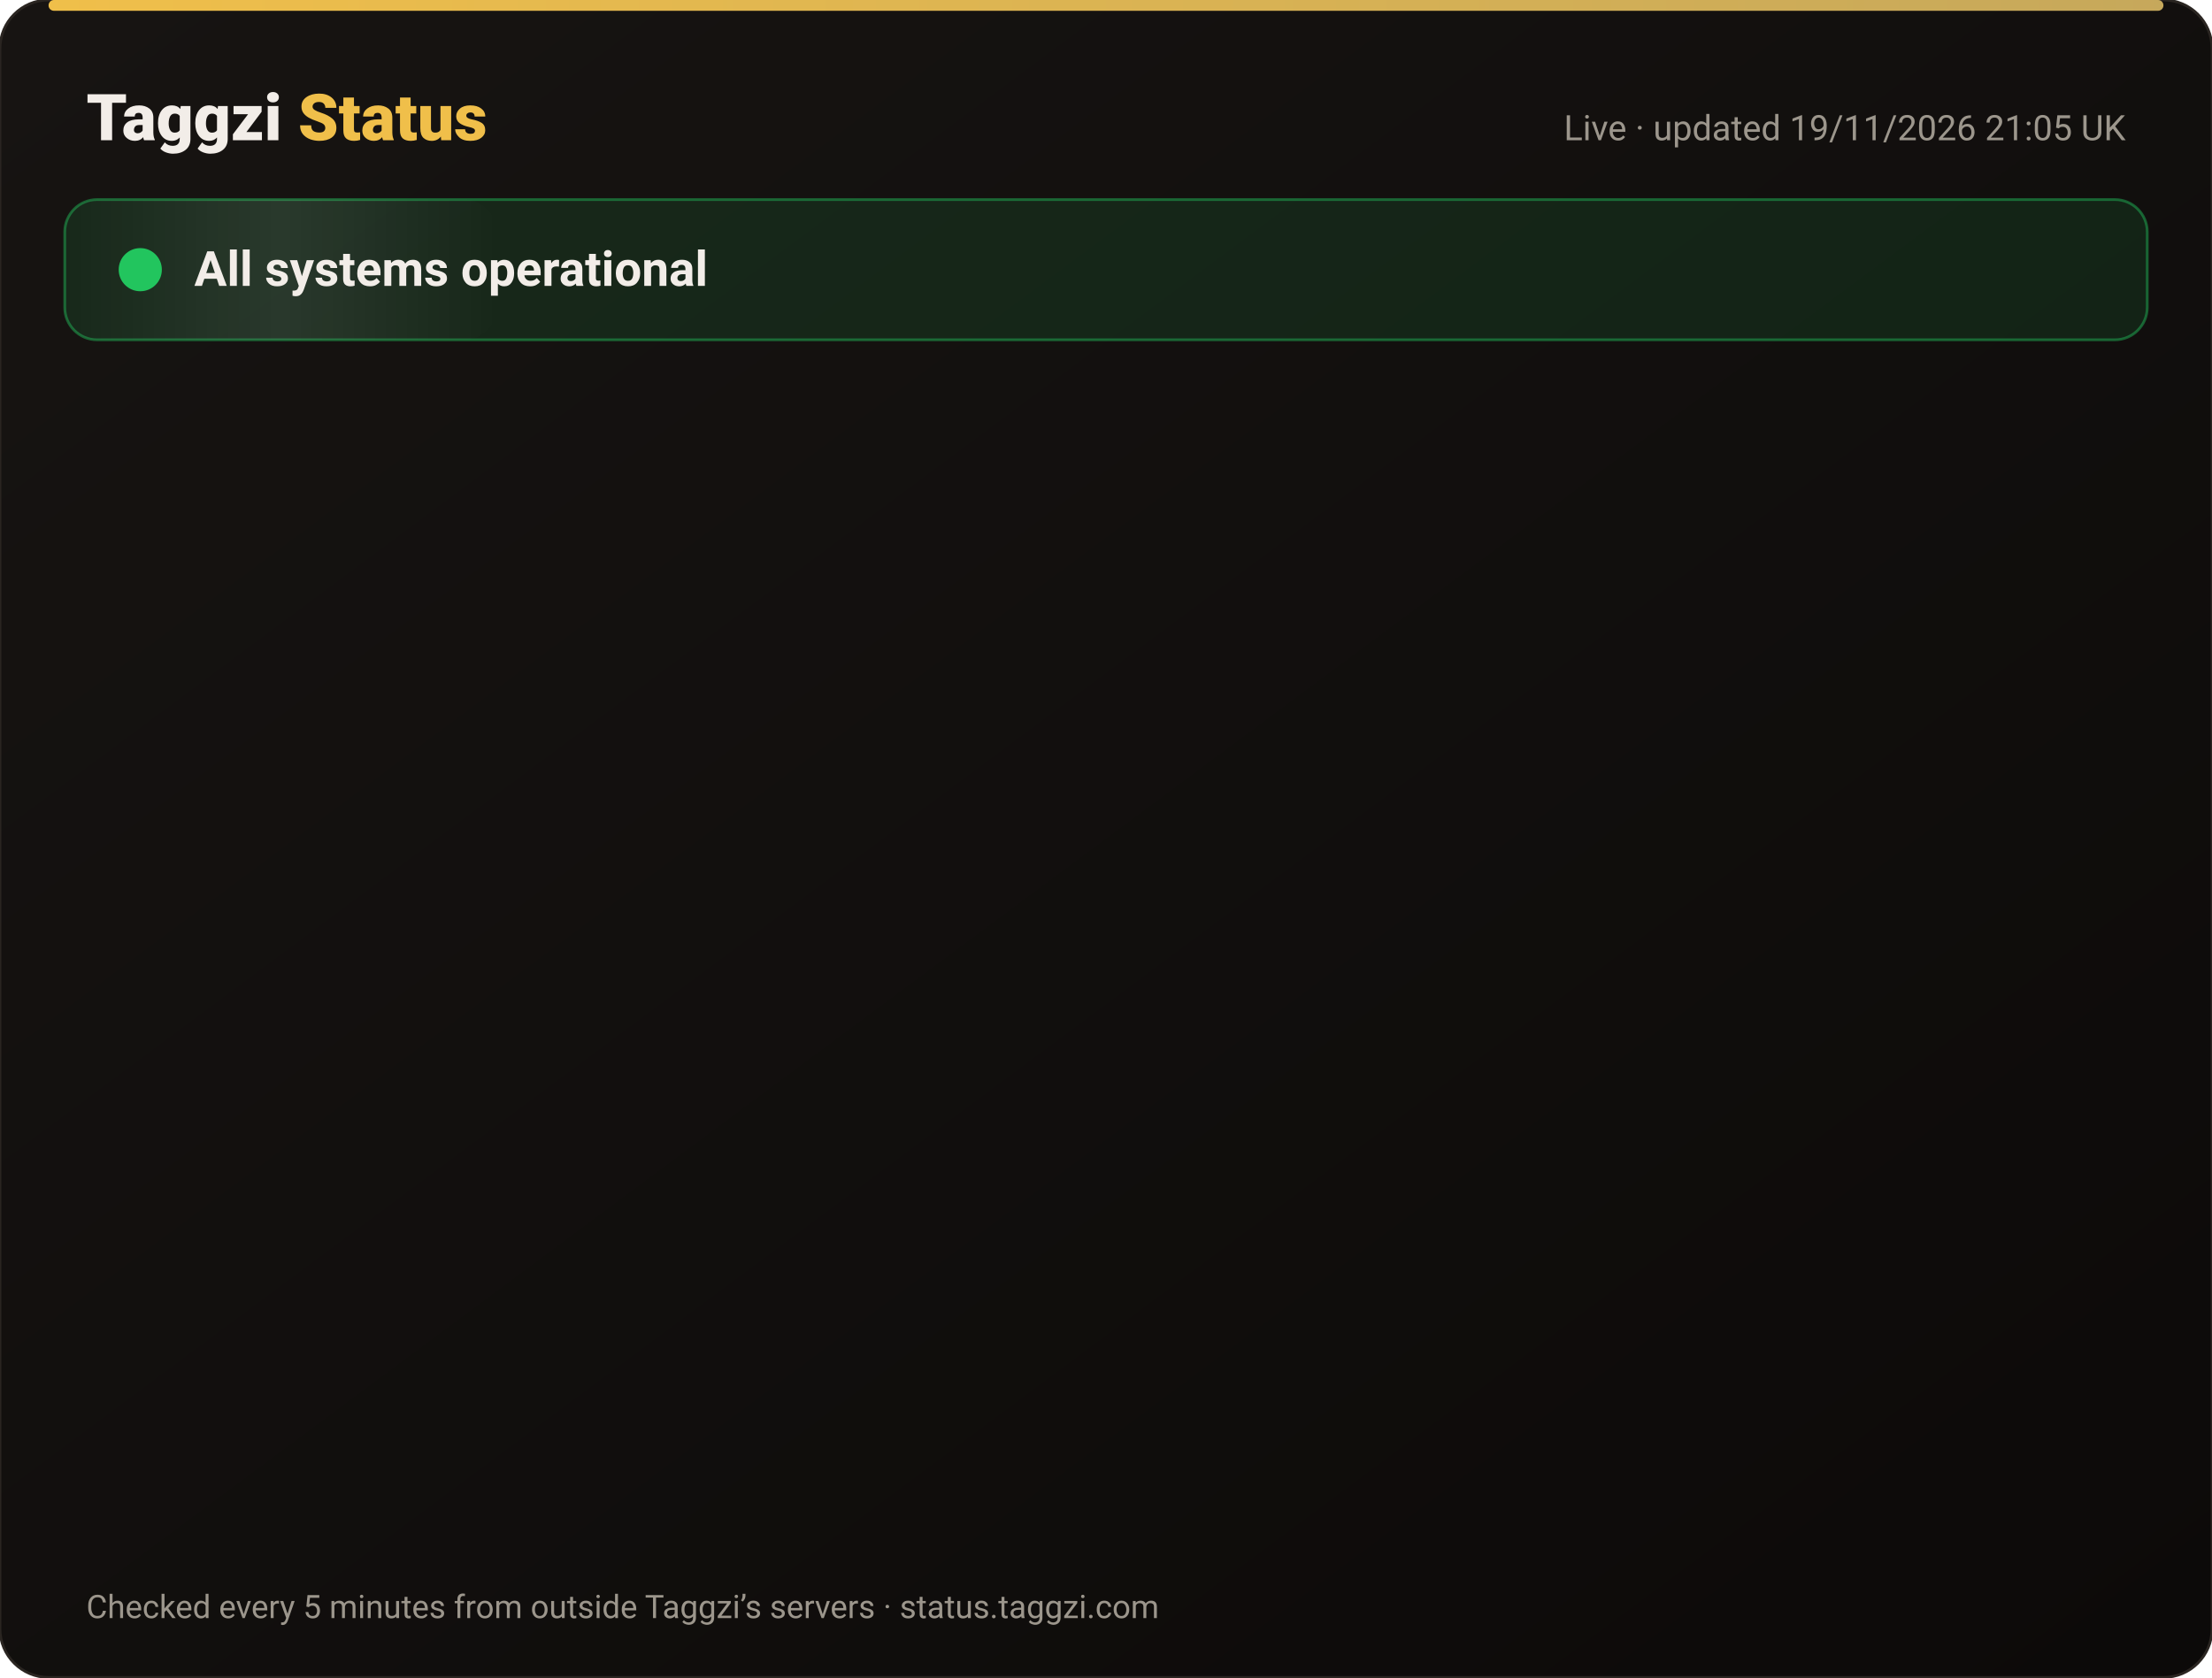
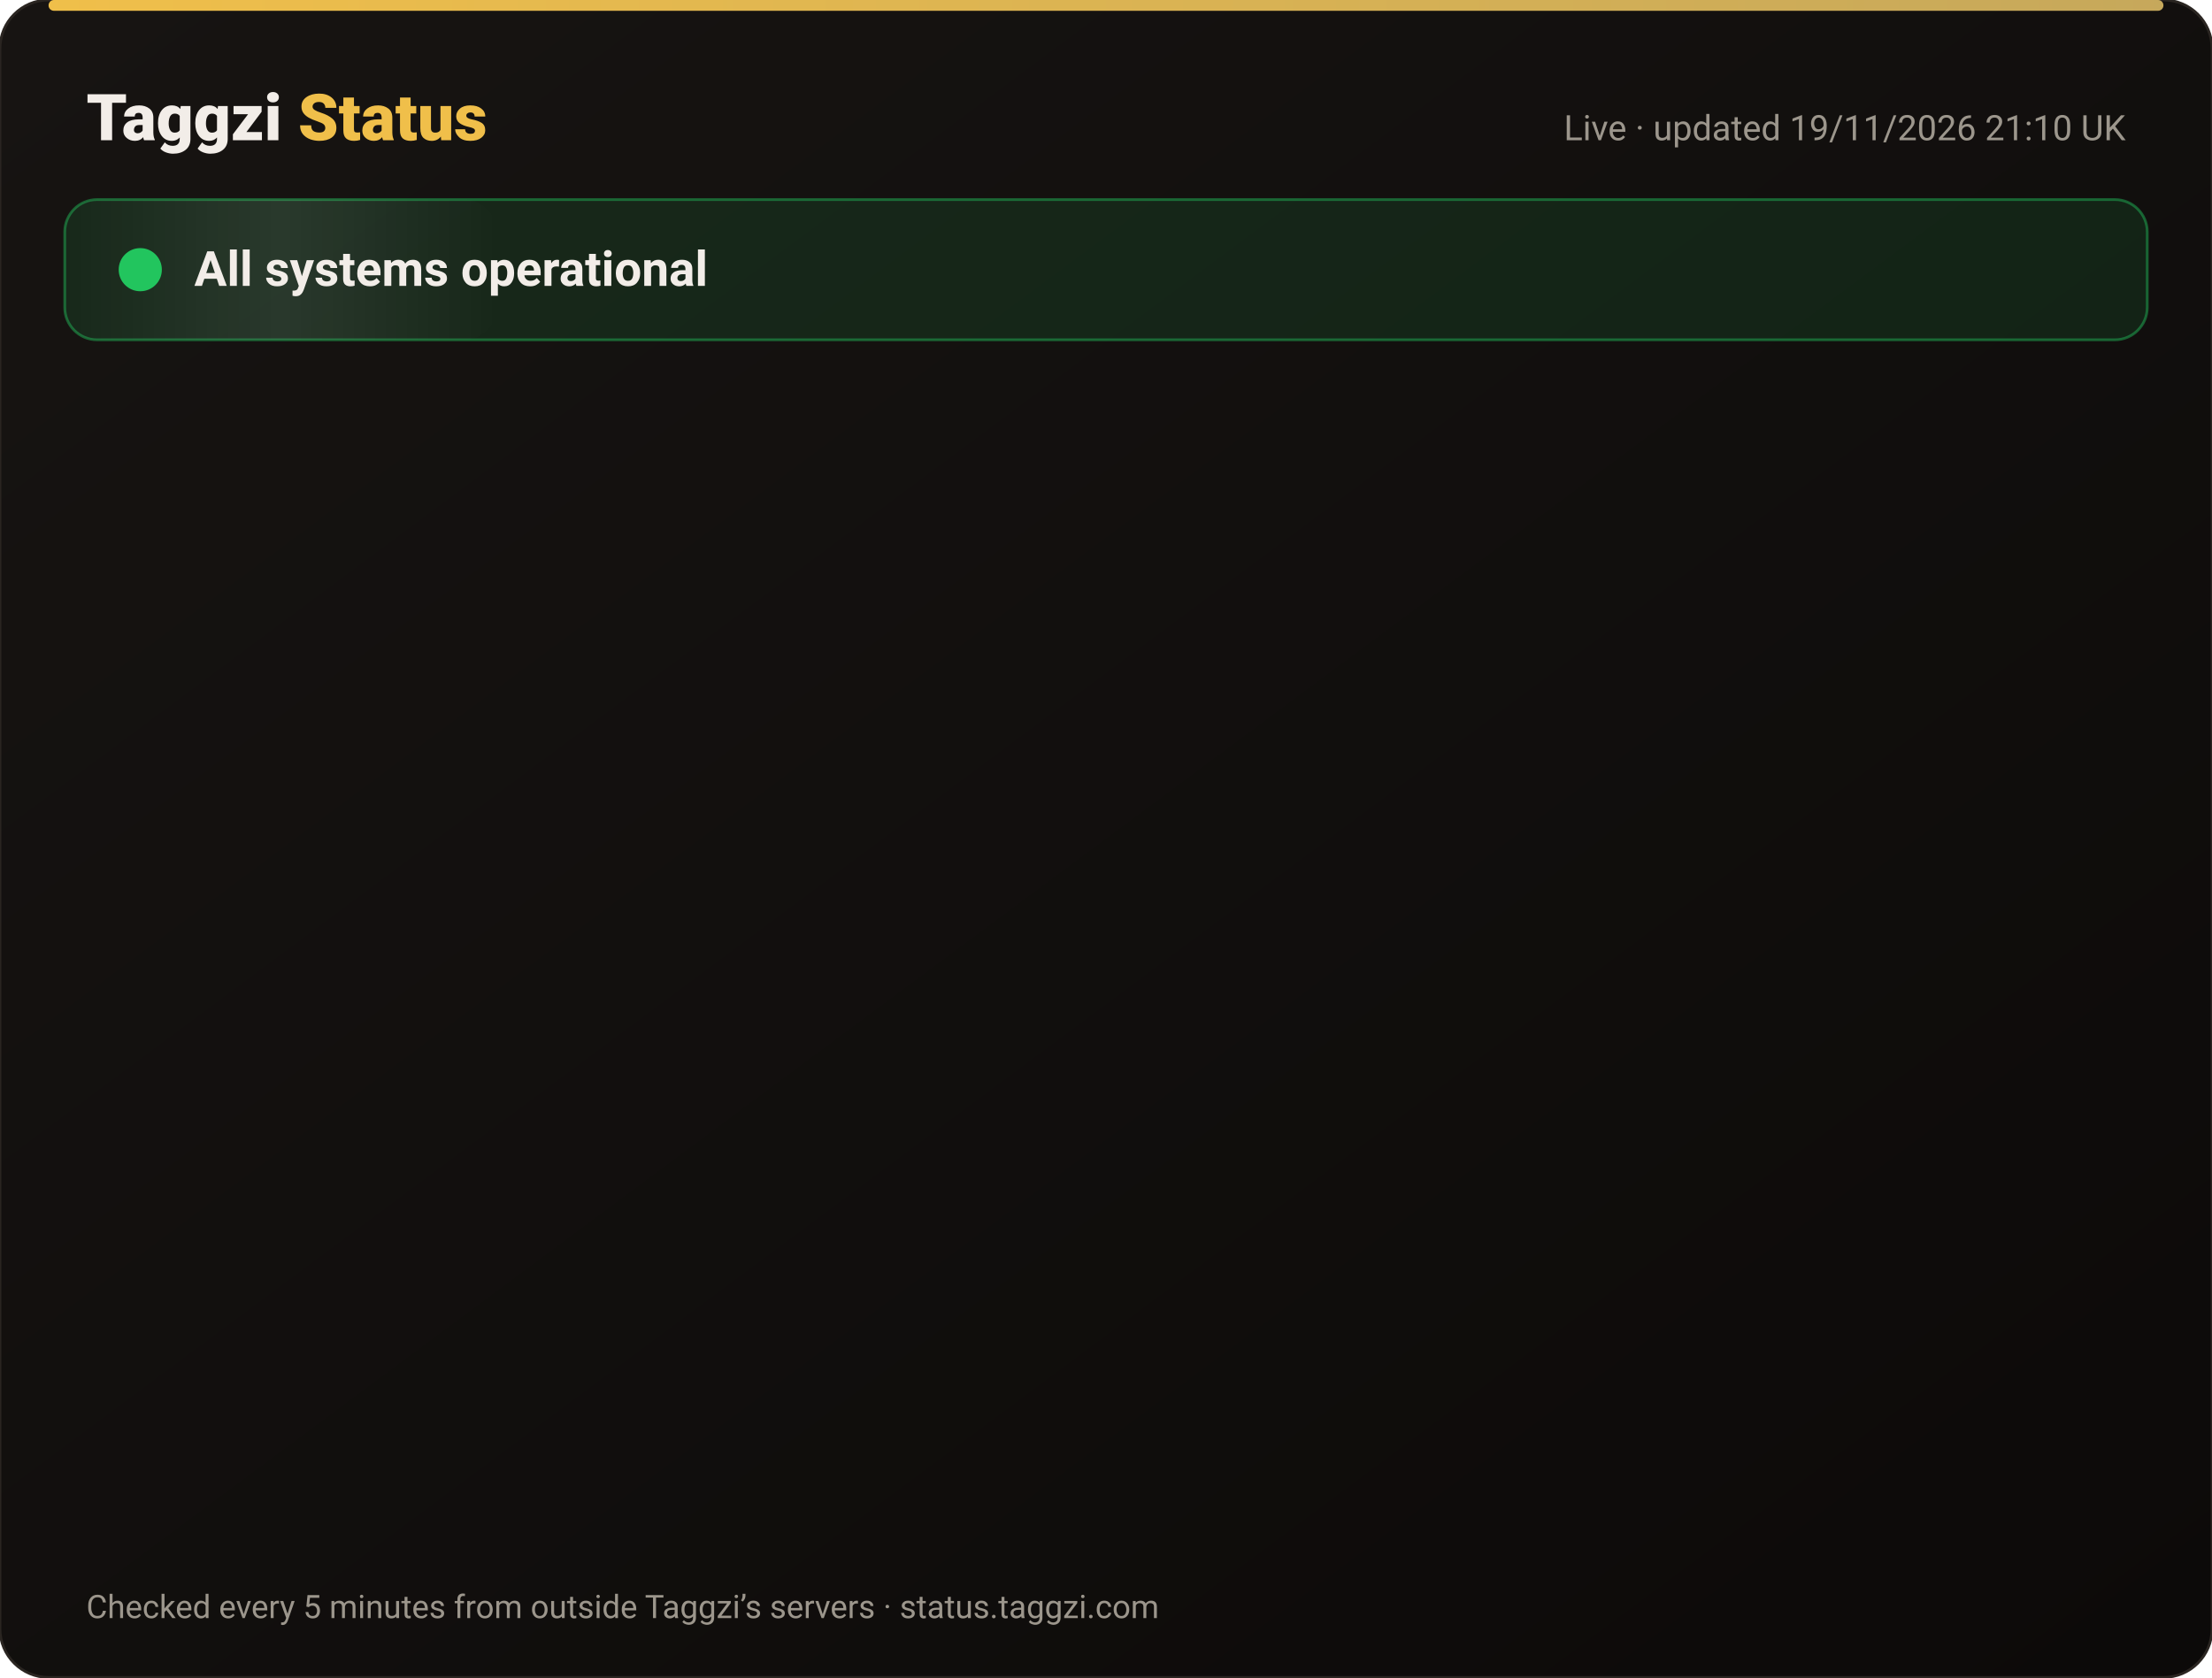
<svg xmlns="http://www.w3.org/2000/svg" width="820" height="622" viewBox="0 0 820 622" font-family="-apple-system,Segoe UI,Roboto,Helvetica,Arial,sans-serif">
  <defs>
    <linearGradient id="bg" x1="0" y1="0" x2="1" y2="1">
      <stop offset="0" stop-color="#171412" />
      <stop offset="1" stop-color="#0C0A09" />
    </linearGradient>
    <linearGradient id="gold" x1="0" x2="1">
      <stop offset="0" stop-color="#F0BF4A" />
      <stop offset="1" stop-color="#c6a85b" />
    </linearGradient>
    <linearGradient id="shine" x1="0" x2="1">
      <stop offset="0" stop-color="#fff" stop-opacity="0" />
      <stop offset=".5" stop-color="#fff" stop-opacity=".08" />
      <stop offset="1" stop-color="#fff" stop-opacity="0" />
    </linearGradient>
  </defs>
  <rect width="820" height="622" rx="18" fill="url(#bg)" stroke="#2a2521" />
  <rect x="18" y="0" width="784" height="4" rx="2" fill="url(#gold)" />
  <text x="32" y="52" font-size="24" font-weight="800" fill="#F2EDE8">Taggzi <tspan fill="#F0BF4A">Status</tspan>
  </text>
-   <text x="788" y="52" font-size="13" fill="#9C968C" text-anchor="end">Live · updated 19/11/2026 21:05 UK</text>
+   <text x="788" y="52" font-size="13" fill="#9C968C" text-anchor="end">Live · updated 19/11/2026 21:10 UK</text>
  <rect x="24" y="74" width="772" height="52" rx="12" fill="#22c55e" fill-opacity=".12" stroke="#22c55e" stroke-opacity=".45" />
  <rect x="24" y="74" width="160" height="52" rx="12" fill="url(#shine)">
    <animate attributeName="x" from="-160" to="820" dur="4s" repeatCount="indefinite" />
  </rect>
  <circle cx="52" cy="100" r="7" fill="#22c55e" />
  <circle cx="52" cy="100" r="7" fill="none" stroke="#22c55e" stroke-width="2">
    <animate attributeName="r" values="7;15;7" dur="2s" repeatCount="indefinite" />
    <animate attributeName="opacity" values=".9;0;.9" dur="2s" repeatCount="indefinite" />
  </circle>
  <text x="72" y="106" font-size="18" font-weight="700" fill="#F2EDE8">All systems operational</text>
  <g opacity="0">
    <animate attributeName="opacity" from="0" to="1" begin="0.00s" dur=".6s" fill="freeze" />
    <line x1="32" y1="188" x2="788" y2="188" stroke="#2a2521" />
    <circle cx="44" cy="166" r="6" fill="#22c55e">
      <animate attributeName="opacity" values="1;.45;1" dur="2.4s" begin="0.00s" repeatCount="indefinite" />
    </circle>
    <text x="62" y="171" font-size="15" font-weight="650" fill="#F2EDE8">Website</text>
    <text x="630" y="171" font-size="13" fill="#9C968C" text-anchor="end">99.97% uptime</text>
    <rect x="648" y="154" width="140" height="24" rx="12" fill="#22c55e" fill-opacity=".14" stroke="#22c55e" stroke-opacity=".5" />
    <text x="718" y="171" font-size="12" font-weight="700" fill="#22c55e" text-anchor="middle">Operational</text>
  </g>
  <g opacity="0">
    <animate attributeName="opacity" from="0" to="1" begin="0.15s" dur=".6s" fill="freeze" />
    <line x1="32" y1="234" x2="788" y2="234" stroke="#2a2521" />
    <circle cx="44" cy="212" r="6" fill="#22c55e">
      <animate attributeName="opacity" values="1;.45;1" dur="2.4s" begin="0.15s" repeatCount="indefinite" />
    </circle>
    <text x="62" y="217" font-size="15" font-weight="650" fill="#F2EDE8">Tag scans</text>
    <text x="630" y="217" font-size="13" fill="#9C968C" text-anchor="end">99.97% uptime</text>
    <rect x="648" y="200" width="140" height="24" rx="12" fill="#22c55e" fill-opacity=".14" stroke="#22c55e" stroke-opacity=".5" />
    <text x="718" y="217" font-size="12" font-weight="700" fill="#22c55e" text-anchor="middle">Operational</text>
  </g>
  <g opacity="0">
    <animate attributeName="opacity" from="0" to="1" begin="0.30s" dur=".6s" fill="freeze" />
    <line x1="32" y1="280" x2="788" y2="280" stroke="#2a2521" />
    <circle cx="44" cy="258" r="6" fill="#22c55e">
      <animate attributeName="opacity" values="1;.45;1" dur="2.4s" begin="0.30s" repeatCount="indefinite" />
    </circle>
    <text x="62" y="263" font-size="15" font-weight="650" fill="#F2EDE8">Manual tag lookup</text>
    <text x="630" y="263" font-size="13" fill="#9C968C" text-anchor="end">99.97% uptime</text>
    <rect x="648" y="246" width="140" height="24" rx="12" fill="#22c55e" fill-opacity=".14" stroke="#22c55e" stroke-opacity=".5" />
    <text x="718" y="263" font-size="12" font-weight="700" fill="#22c55e" text-anchor="middle">Operational</text>
  </g>
  <g opacity="0">
    <animate attributeName="opacity" from="0" to="1" begin="0.45s" dur=".6s" fill="freeze" />
    <line x1="32" y1="326" x2="788" y2="326" stroke="#2a2521" />
    <circle cx="44" cy="304" r="6" fill="#22c55e">
      <animate attributeName="opacity" values="1;.45;1" dur="2.4s" begin="0.45s" repeatCount="indefinite" />
    </circle>
    <text x="62" y="309" font-size="15" font-weight="650" fill="#F2EDE8">App &amp; login</text>
    <text x="630" y="309" font-size="13" fill="#9C968C" text-anchor="end">99.97% uptime</text>
    <rect x="648" y="292" width="140" height="24" rx="12" fill="#22c55e" fill-opacity=".14" stroke="#22c55e" stroke-opacity=".5" />
    <text x="718" y="309" font-size="12" font-weight="700" fill="#22c55e" text-anchor="middle">Operational</text>
  </g>
  <g opacity="0">
    <animate attributeName="opacity" from="0" to="1" begin="0.60s" dur=".6s" fill="freeze" />
    <line x1="32" y1="372" x2="788" y2="372" stroke="#2a2521" />
    <circle cx="44" cy="350" r="6" fill="#22c55e">
      <animate attributeName="opacity" values="1;.45;1" dur="2.4s" begin="0.60s" repeatCount="indefinite" />
    </circle>
    <text x="62" y="355" font-size="15" font-weight="650" fill="#F2EDE8">Community alerts</text>
    <text x="630" y="355" font-size="13" fill="#9C968C" text-anchor="end">99.97% uptime</text>
    <rect x="648" y="338" width="140" height="24" rx="12" fill="#22c55e" fill-opacity=".14" stroke="#22c55e" stroke-opacity=".5" />
    <text x="718" y="355" font-size="12" font-weight="700" fill="#22c55e" text-anchor="middle">Operational</text>
  </g>
  <g opacity="0">
    <animate attributeName="opacity" from="0" to="1" begin="0.75s" dur=".6s" fill="freeze" />
    <line x1="32" y1="418" x2="788" y2="418" stroke="#2a2521" />
    <circle cx="44" cy="396" r="6" fill="#22c55e">
      <animate attributeName="opacity" values="1;.45;1" dur="2.4s" begin="0.75s" repeatCount="indefinite" />
    </circle>
    <text x="62" y="401" font-size="15" font-weight="650" fill="#F2EDE8">Private calling</text>
    <text x="630" y="401" font-size="13" fill="#9C968C" text-anchor="end">99.97% uptime</text>
    <rect x="648" y="384" width="140" height="24" rx="12" fill="#22c55e" fill-opacity=".14" stroke="#22c55e" stroke-opacity=".5" />
    <text x="718" y="401" font-size="12" font-weight="700" fill="#22c55e" text-anchor="middle">Operational</text>
  </g>
  <g opacity="0">
    <animate attributeName="opacity" from="0" to="1" begin="0.90s" dur=".6s" fill="freeze" />
    <line x1="32" y1="464" x2="788" y2="464" stroke="#2a2521" />
    <circle cx="44" cy="442" r="6" fill="#22c55e">
      <animate attributeName="opacity" values="1;.45;1" dur="2.4s" begin="0.90s" repeatCount="indefinite" />
    </circle>
    <text x="62" y="447" font-size="15" font-weight="650" fill="#F2EDE8">Payments</text>
    <text x="630" y="447" font-size="13" fill="#9C968C" text-anchor="end">99.97% uptime</text>
    <rect x="648" y="430" width="140" height="24" rx="12" fill="#22c55e" fill-opacity=".14" stroke="#22c55e" stroke-opacity=".5" />
    <text x="718" y="447" font-size="12" font-weight="700" fill="#22c55e" text-anchor="middle">Operational</text>
  </g>
  <g opacity="0">
    <animate attributeName="opacity" from="0" to="1" begin="1.05s" dur=".6s" fill="freeze" />
    <line x1="32" y1="510" x2="788" y2="510" stroke="#2a2521" />
    <circle cx="44" cy="488" r="6" fill="#22c55e">
      <animate attributeName="opacity" values="1;.45;1" dur="2.4s" begin="1.05s" repeatCount="indefinite" />
    </circle>
    <text x="62" y="493" font-size="15" font-weight="650" fill="#F2EDE8">Email &amp; support</text>
    <text x="630" y="493" font-size="13" fill="#9C968C" text-anchor="end">99.97% uptime</text>
    <rect x="648" y="476" width="140" height="24" rx="12" fill="#22c55e" fill-opacity=".14" stroke="#22c55e" stroke-opacity=".5" />
    <text x="718" y="493" font-size="12" font-weight="700" fill="#22c55e" text-anchor="middle">Operational</text>
  </g>
  <g opacity="0">
    <animate attributeName="opacity" from="0" to="1" begin="1.20s" dur=".6s" fill="freeze" />
    <line x1="32" y1="556" x2="788" y2="556" stroke="#2a2521" />
    <circle cx="44" cy="534" r="6" fill="#22c55e">
      <animate attributeName="opacity" values="1;.45;1" dur="2.4s" begin="1.20s" repeatCount="indefinite" />
    </circle>
    <text x="62" y="539" font-size="15" font-weight="650" fill="#F2EDE8">Secure connection (SSL)</text>
    <text x="630" y="539" font-size="13" fill="#9C968C" text-anchor="end">100.00% uptime</text>
    <rect x="648" y="522" width="140" height="24" rx="12" fill="#22c55e" fill-opacity=".14" stroke="#22c55e" stroke-opacity=".5" />
    <text x="718" y="539" font-size="12" font-weight="700" fill="#22c55e" text-anchor="middle">Operational</text>
  </g>
  <text x="32" y="600" font-size="12" fill="#9C968C">Checked every 5 minutes from outside Taggzi’s servers · status.taggzi.com</text>
</svg>
